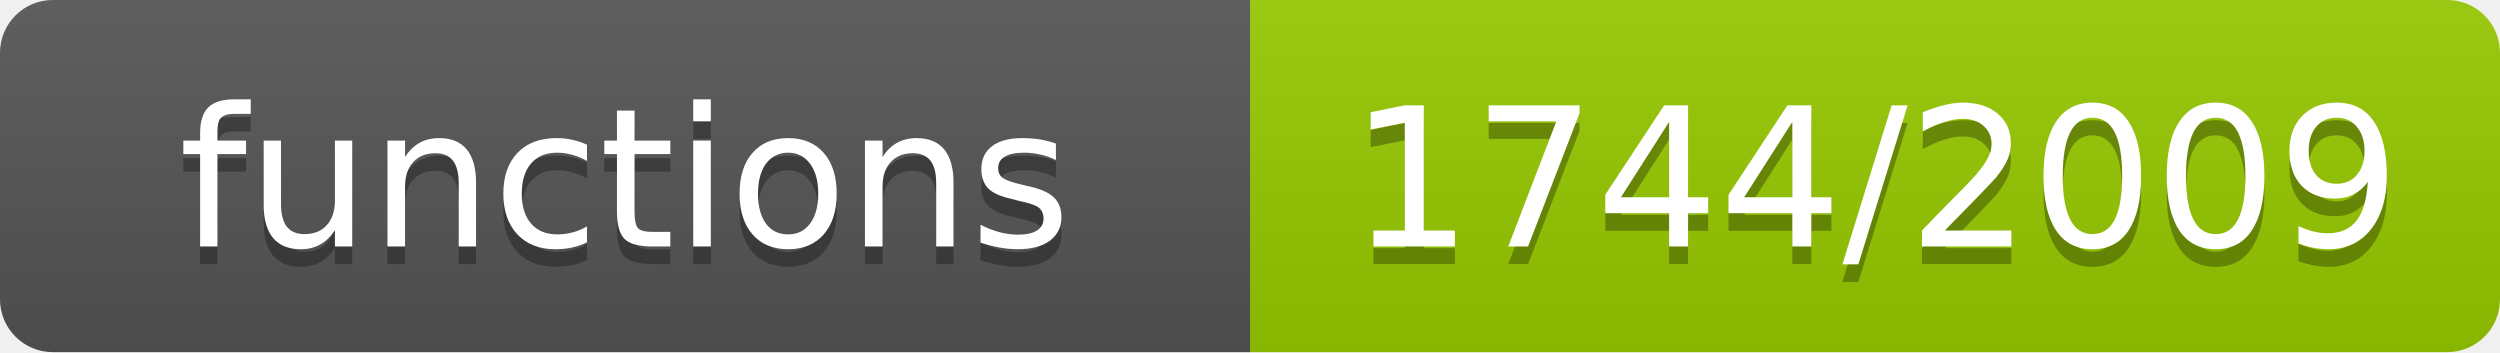
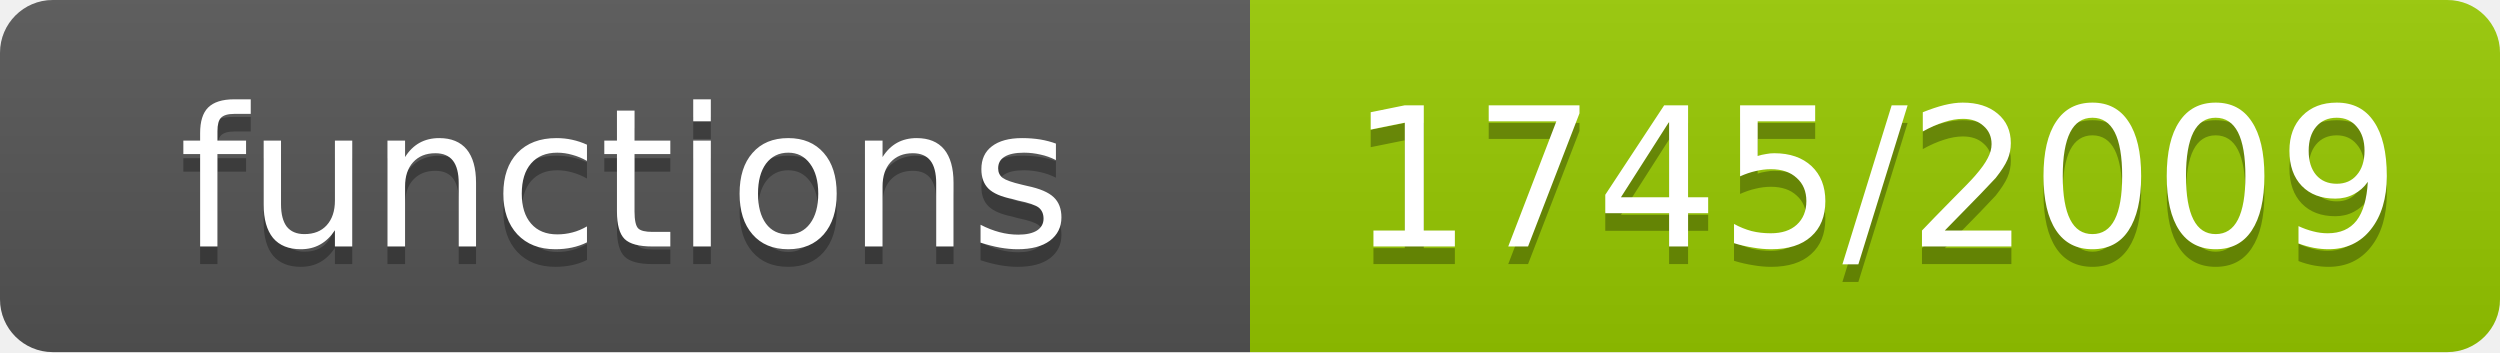
- <svg xmlns="http://www.w3.org/2000/svg" width="142" height="20" role="img" aria-label="functions: 1744/2009">
+ <svg xmlns="http://www.w3.org/2000/svg" width="142" height="20" role="img" aria-label="functions: 1745/2009">
  <linearGradient id="s" x2="0" y2="100%">
    <stop offset="0" stop-color="#bbb" stop-opacity=".1" />
    <stop offset="1" stop-opacity=".1" />
  </linearGradient>
  <clipPath id="r">
    <rect width="142" height="20" rx="3" fill="#fff" />
  </clipPath>
  <g clip-path="url(#r)">
    <rect width="71" height="20" fill="#555" />
    <rect x="71" width="71" height="20" fill="#97ca00" />
    <rect width="142" height="20" fill="url(#s)" />
  </g>
  <g fill="#fff" text-anchor="middle" font-family="Verdana,Geneva,DejaVu Sans,sans-serif" font-size="11">
    <text x="35.5" y="15" fill="#010101" fill-opacity=".3">functions</text>
    <text x="35.5" y="14">functions</text>
-     <text x="106.5" y="15" fill="#010101" fill-opacity=".3">1744/2009</text>
-     <text x="106.5" y="14">1744/2009</text>
+     <text x="106.5" y="15" fill="#010101" fill-opacity=".3">1745/2009</text>
+     <text x="106.5" y="14">1745/2009</text>
  </g>
</svg>
